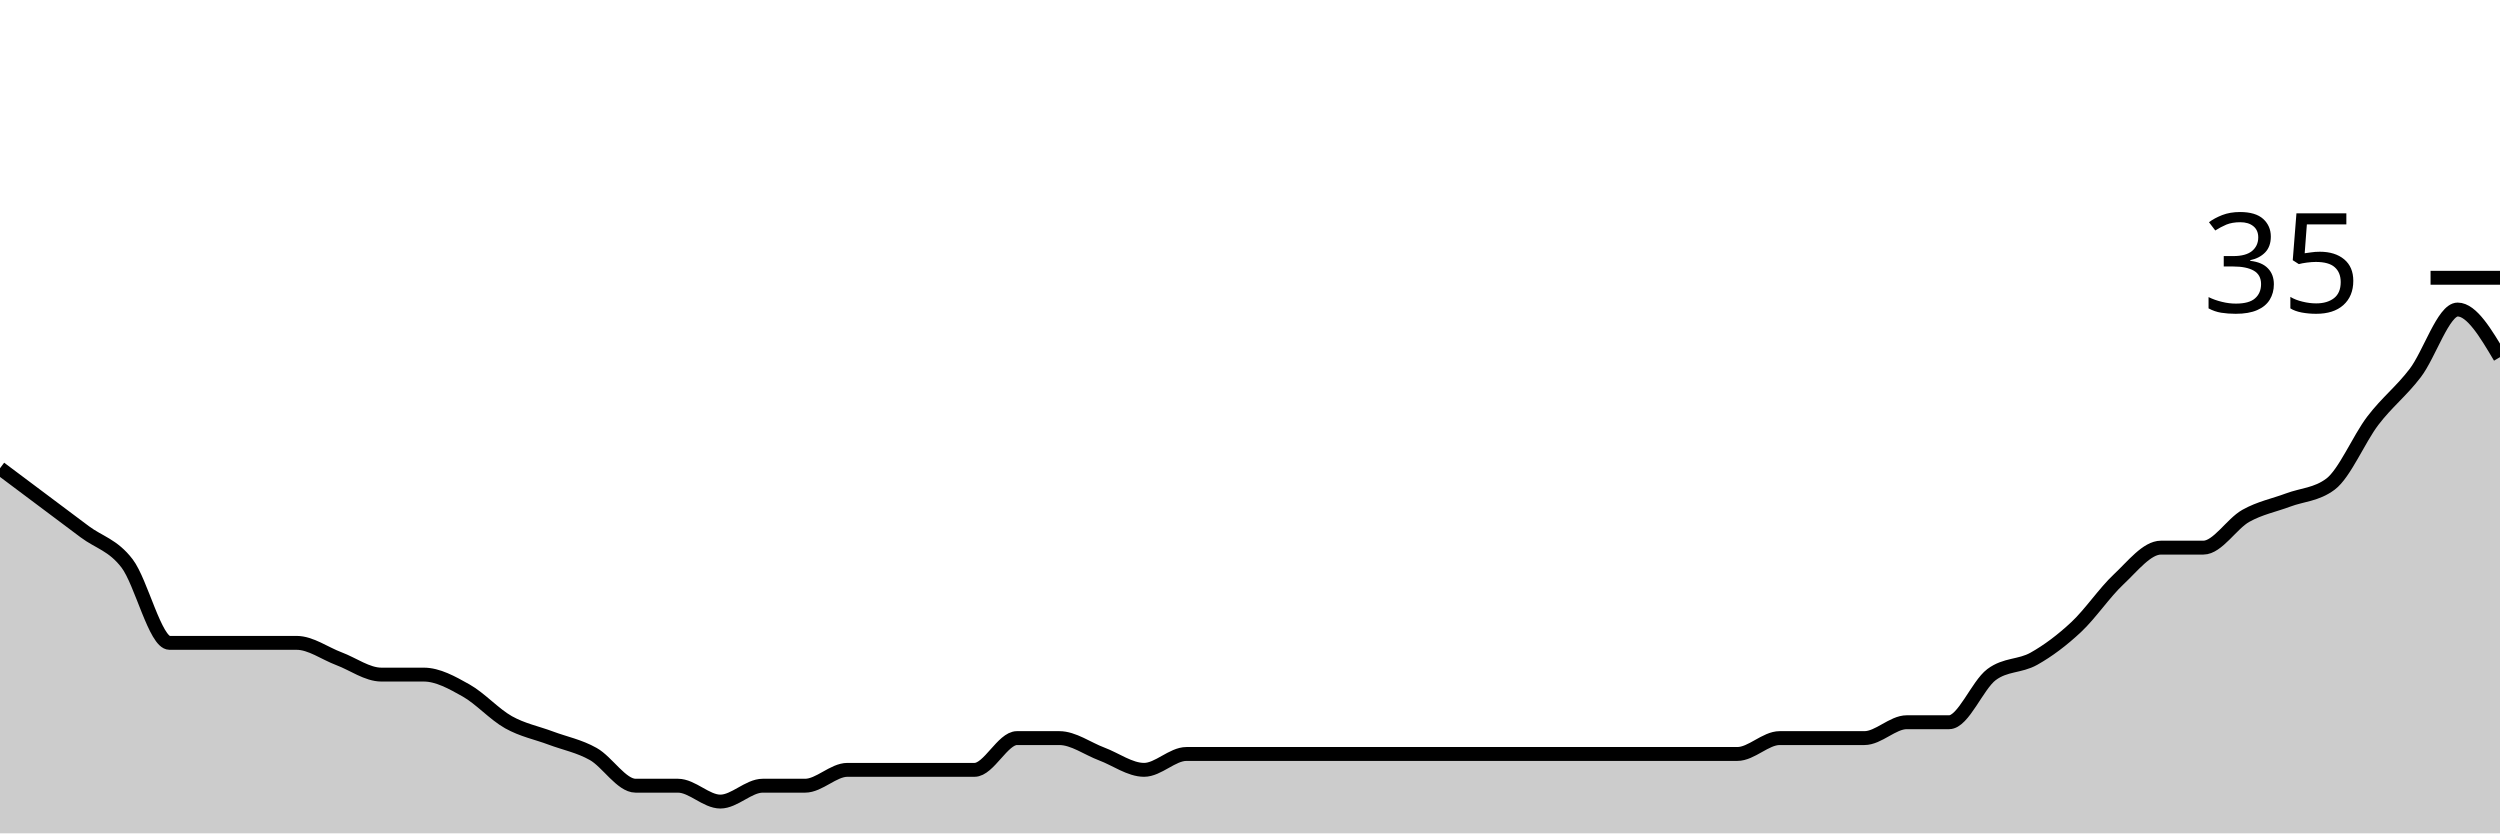
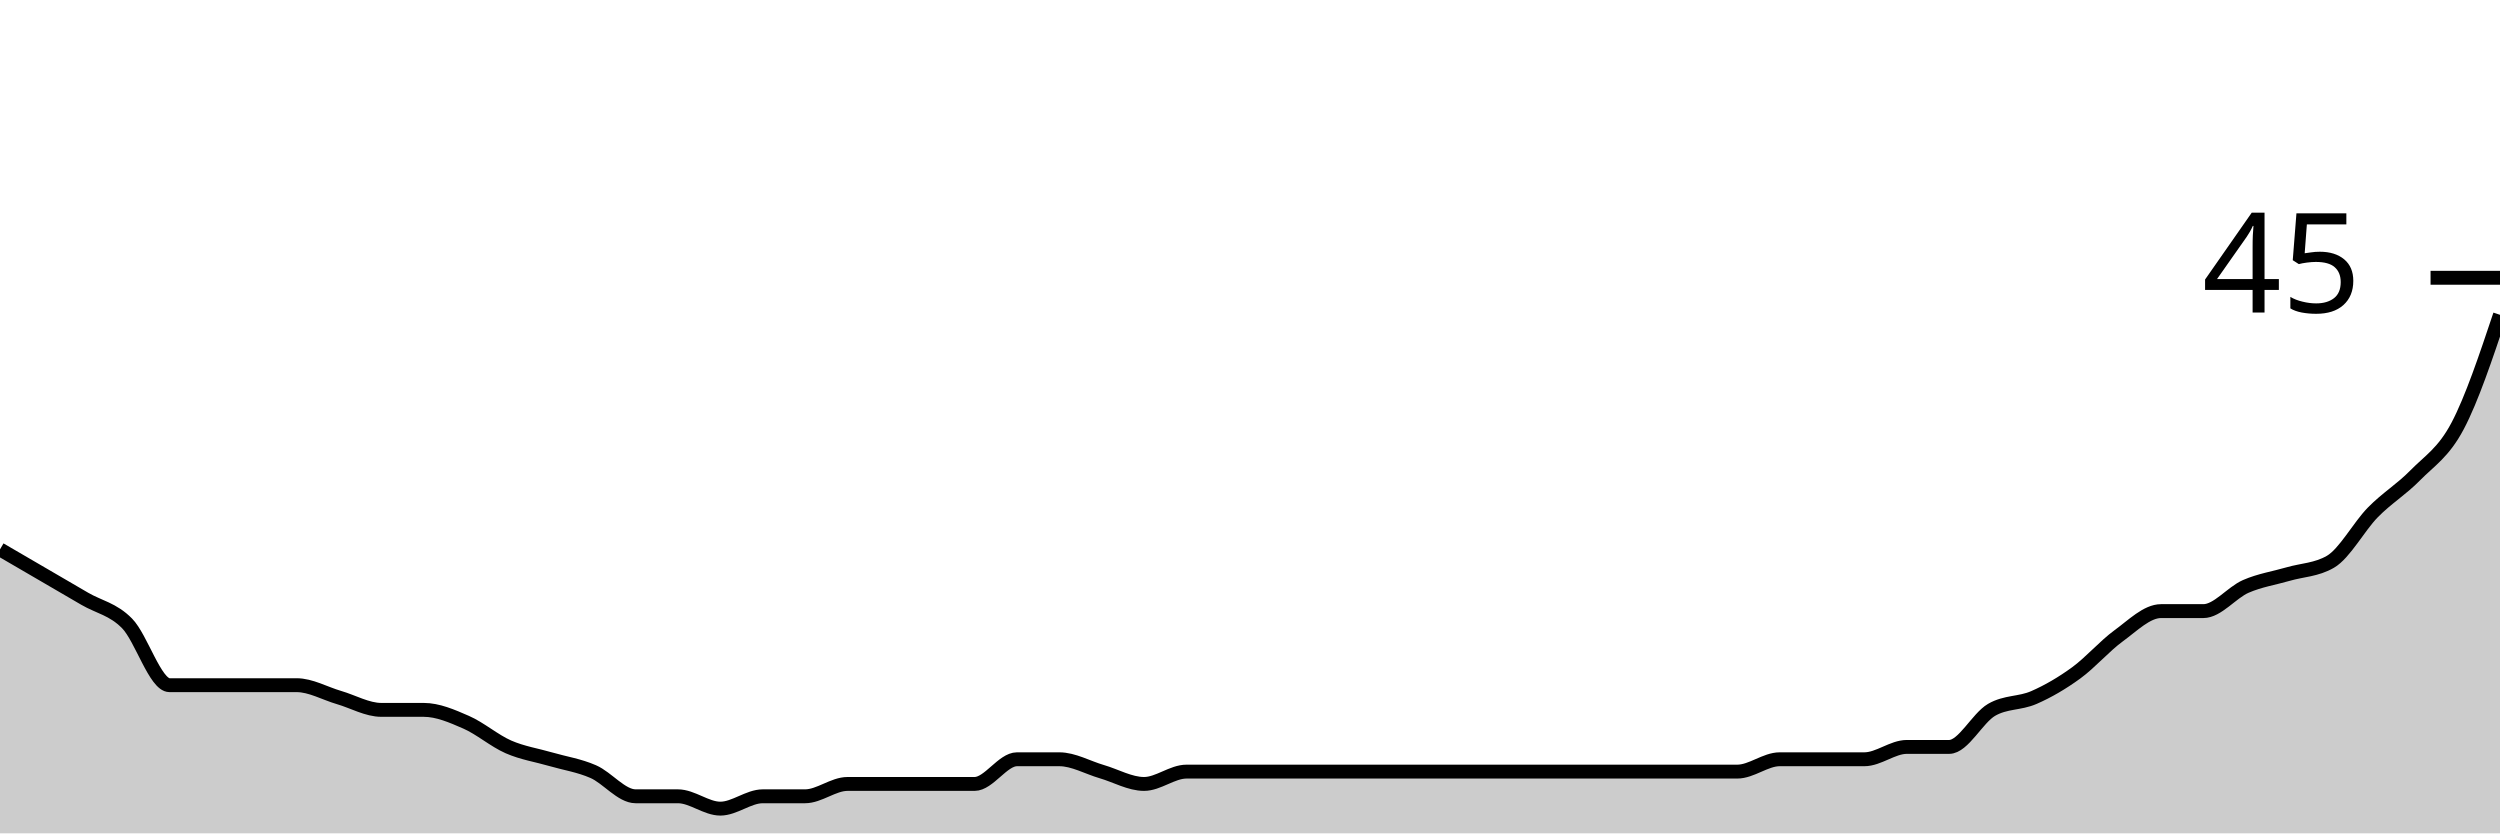
<svg xmlns="http://www.w3.org/2000/svg" viewBox="0 0 180 60">
  <g transform="translate(0,20)">
-     <path class="area" fill="rgba(0, 0, 0, 0.2)" d="M0,13.714C1.017,14.476,2.034,15.238,3.051,16C4.068,16.762,5.085,17.524,6.102,18.286C7.119,19.048,8.136,19.238,9.153,20.571C10.169,21.905,11.186,26.286,12.203,26.286C13.22,26.286,14.237,26.286,15.254,26.286C16.271,26.286,17.288,26.286,18.305,26.286C19.322,26.286,20.339,26.286,21.356,26.286C22.373,26.286,23.39,27.048,24.407,27.429C25.424,27.81,26.441,28.571,27.458,28.571C28.475,28.571,29.492,28.571,30.508,28.571C31.525,28.571,32.542,29.143,33.559,29.714C34.576,30.286,35.593,31.429,36.61,32C37.627,32.571,38.644,32.762,39.661,33.143C40.678,33.524,41.695,33.714,42.712,34.286C43.729,34.857,44.746,36.571,45.763,36.571C46.78,36.571,47.797,36.571,48.814,36.571C49.831,36.571,50.847,37.714,51.864,37.714C52.881,37.714,53.898,36.571,54.915,36.571C55.932,36.571,56.949,36.571,57.966,36.571C58.983,36.571,60,35.429,61.017,35.429C62.034,35.429,63.051,35.429,64.068,35.429C65.085,35.429,66.102,35.429,67.119,35.429C68.136,35.429,69.153,35.429,70.169,35.429C71.186,35.429,72.203,33.143,73.22,33.143C74.237,33.143,75.254,33.143,76.271,33.143C77.288,33.143,78.305,33.905,79.322,34.286C80.339,34.667,81.356,35.429,82.373,35.429C83.39,35.429,84.407,34.286,85.424,34.286C86.441,34.286,87.458,34.286,88.475,34.286C89.492,34.286,90.508,34.286,91.525,34.286C92.542,34.286,93.559,34.286,94.576,34.286C95.593,34.286,96.61,34.286,97.627,34.286C98.644,34.286,99.661,34.286,100.678,34.286C101.695,34.286,102.712,34.286,103.729,34.286C104.746,34.286,105.763,34.286,106.78,34.286C107.797,34.286,108.814,34.286,109.831,34.286C110.847,34.286,111.864,34.286,112.881,34.286C113.898,34.286,114.915,34.286,115.932,34.286C116.949,34.286,117.966,34.286,118.983,34.286C120,34.286,121.017,34.286,122.034,34.286C123.051,34.286,124.068,34.286,125.085,34.286C126.102,34.286,127.119,33.143,128.136,33.143C129.153,33.143,130.169,33.143,131.186,33.143C132.203,33.143,133.22,33.143,134.237,33.143C135.254,33.143,136.271,32,137.288,32C138.305,32,139.322,32,140.339,32C141.356,32,142.373,29.333,143.39,28.571C144.407,27.81,145.424,28,146.441,27.429C147.458,26.857,148.475,26.095,149.492,25.143C150.508,24.19,151.525,22.667,152.542,21.714C153.559,20.762,154.576,19.429,155.593,19.429C156.61,19.429,157.627,19.429,158.644,19.429C159.661,19.429,160.678,17.714,161.695,17.143C162.712,16.571,163.729,16.381,164.746,16C165.763,15.619,166.78,15.619,167.797,14.857C168.814,14.095,169.831,11.619,170.847,10.286C171.864,8.952,172.881,8.19,173.898,6.857C174.915,5.524,175.932,2.286,176.949,2.286C177.966,2.286,178.983,4,180,5.714L180,40C178.983,40,177.966,40,176.949,40C175.932,40,174.915,40,173.898,40C172.881,40,171.864,40,170.847,40C169.831,40,168.814,40,167.797,40C166.78,40,165.763,40,164.746,40C163.729,40,162.712,40,161.695,40C160.678,40,159.661,40,158.644,40C157.627,40,156.61,40,155.593,40C154.576,40,153.559,40,152.542,40C151.525,40,150.508,40,149.492,40C148.475,40,147.458,40,146.441,40C145.424,40,144.407,40,143.39,40C142.373,40,141.356,40,140.339,40C139.322,40,138.305,40,137.288,40C136.271,40,135.254,40,134.237,40C133.22,40,132.203,40,131.186,40C130.169,40,129.153,40,128.136,40C127.119,40,126.102,40,125.085,40C124.068,40,123.051,40,122.034,40C121.017,40,120,40,118.983,40C117.966,40,116.949,40,115.932,40C114.915,40,113.898,40,112.881,40C111.864,40,110.847,40,109.831,40C108.814,40,107.797,40,106.78,40C105.763,40,104.746,40,103.729,40C102.712,40,101.695,40,100.678,40C99.661,40,98.644,40,97.627,40C96.61,40,95.593,40,94.576,40C93.559,40,92.542,40,91.525,40C90.508,40,89.492,40,88.475,40C87.458,40,86.441,40,85.424,40C84.407,40,83.39,40,82.373,40C81.356,40,80.339,40,79.322,40C78.305,40,77.288,40,76.271,40C75.254,40,74.237,40,73.22,40C72.203,40,71.186,40,70.169,40C69.153,40,68.136,40,67.119,40C66.102,40,65.085,40,64.068,40C63.051,40,62.034,40,61.017,40C60,40,58.983,40,57.966,40C56.949,40,55.932,40,54.915,40C53.898,40,52.881,40,51.864,40C50.847,40,49.831,40,48.814,40C47.797,40,46.78,40,45.763,40C44.746,40,43.729,40,42.712,40C41.695,40,40.678,40,39.661,40C38.644,40,37.627,40,36.61,40C35.593,40,34.576,40,33.559,40C32.542,40,31.525,40,30.508,40C29.492,40,28.475,40,27.458,40C26.441,40,25.424,40,24.407,40C23.39,40,22.373,40,21.356,40C20.339,40,19.322,40,18.305,40C17.288,40,16.271,40,15.254,40C14.237,40,13.22,40,12.203,40C11.186,40,10.169,40,9.153,40C8.136,40,7.119,40,6.102,40C5.085,40,4.068,40,3.051,40C2.034,40,1.017,40,0,40Z" />
-     <path class="line" stroke="black" fill="none" d="M0,13.714C1.017,14.476,2.034,15.238,3.051,16C4.068,16.762,5.085,17.524,6.102,18.286C7.119,19.048,8.136,19.238,9.153,20.571C10.169,21.905,11.186,26.286,12.203,26.286C13.22,26.286,14.237,26.286,15.254,26.286C16.271,26.286,17.288,26.286,18.305,26.286C19.322,26.286,20.339,26.286,21.356,26.286C22.373,26.286,23.39,27.048,24.407,27.429C25.424,27.81,26.441,28.571,27.458,28.571C28.475,28.571,29.492,28.571,30.508,28.571C31.525,28.571,32.542,29.143,33.559,29.714C34.576,30.286,35.593,31.429,36.61,32C37.627,32.571,38.644,32.762,39.661,33.143C40.678,33.524,41.695,33.714,42.712,34.286C43.729,34.857,44.746,36.571,45.763,36.571C46.78,36.571,47.797,36.571,48.814,36.571C49.831,36.571,50.847,37.714,51.864,37.714C52.881,37.714,53.898,36.571,54.915,36.571C55.932,36.571,56.949,36.571,57.966,36.571C58.983,36.571,60,35.429,61.017,35.429C62.034,35.429,63.051,35.429,64.068,35.429C65.085,35.429,66.102,35.429,67.119,35.429C68.136,35.429,69.153,35.429,70.169,35.429C71.186,35.429,72.203,33.143,73.22,33.143C74.237,33.143,75.254,33.143,76.271,33.143C77.288,33.143,78.305,33.905,79.322,34.286C80.339,34.667,81.356,35.429,82.373,35.429C83.39,35.429,84.407,34.286,85.424,34.286C86.441,34.286,87.458,34.286,88.475,34.286C89.492,34.286,90.508,34.286,91.525,34.286C92.542,34.286,93.559,34.286,94.576,34.286C95.593,34.286,96.61,34.286,97.627,34.286C98.644,34.286,99.661,34.286,100.678,34.286C101.695,34.286,102.712,34.286,103.729,34.286C104.746,34.286,105.763,34.286,106.78,34.286C107.797,34.286,108.814,34.286,109.831,34.286C110.847,34.286,111.864,34.286,112.881,34.286C113.898,34.286,114.915,34.286,115.932,34.286C116.949,34.286,117.966,34.286,118.983,34.286C120,34.286,121.017,34.286,122.034,34.286C123.051,34.286,124.068,34.286,125.085,34.286C126.102,34.286,127.119,33.143,128.136,33.143C129.153,33.143,130.169,33.143,131.186,33.143C132.203,33.143,133.22,33.143,134.237,33.143C135.254,33.143,136.271,32,137.288,32C138.305,32,139.322,32,140.339,32C141.356,32,142.373,29.333,143.39,28.571C144.407,27.81,145.424,28,146.441,27.429C147.458,26.857,148.475,26.095,149.492,25.143C150.508,24.19,151.525,22.667,152.542,21.714C153.559,20.762,154.576,19.429,155.593,19.429C156.61,19.429,157.627,19.429,158.644,19.429C159.661,19.429,160.678,17.714,161.695,17.143C162.712,16.571,163.729,16.381,164.746,16C165.763,15.619,166.78,15.619,167.797,14.857C168.814,14.095,169.831,11.619,170.847,10.286C171.864,8.952,172.881,8.19,173.898,6.857C174.915,5.524,175.932,2.286,176.949,2.286C177.966,2.286,178.983,4,180,5.714" />
+     <path class="area" fill="rgba(0, 0, 0, 0.2)" d="M0,19.556C1.017,20.148,2.034,20.741,3.051,21.333C4.068,21.926,5.085,22.519,6.102,23.111C7.119,23.704,8.136,23.852,9.153,24.889C10.169,25.926,11.186,29.333,12.203,29.333C13.22,29.333,14.237,29.333,15.254,29.333C16.271,29.333,17.288,29.333,18.305,29.333C19.322,29.333,20.339,29.333,21.356,29.333C22.373,29.333,23.39,29.926,24.407,30.222C25.424,30.519,26.441,31.111,27.458,31.111C28.475,31.111,29.492,31.111,30.508,31.111C31.525,31.111,32.542,31.556,33.559,32C34.576,32.444,35.593,33.333,36.61,33.778C37.627,34.222,38.644,34.37,39.661,34.667C40.678,34.963,41.695,35.111,42.712,35.556C43.729,36,44.746,37.333,45.763,37.333C46.78,37.333,47.797,37.333,48.814,37.333C49.831,37.333,50.847,38.222,51.864,38.222C52.881,38.222,53.898,37.333,54.915,37.333C55.932,37.333,56.949,37.333,57.966,37.333C58.983,37.333,60,36.444,61.017,36.444C62.034,36.444,63.051,36.444,64.068,36.444C65.085,36.444,66.102,36.444,67.119,36.444C68.136,36.444,69.153,36.444,70.169,36.444C71.186,36.444,72.203,34.667,73.22,34.667C74.237,34.667,75.254,34.667,76.271,34.667C77.288,34.667,78.305,35.259,79.322,35.556C80.339,35.852,81.356,36.444,82.373,36.444C83.39,36.444,84.407,35.556,85.424,35.556C86.441,35.556,87.458,35.556,88.475,35.556C89.492,35.556,90.508,35.556,91.525,35.556C92.542,35.556,93.559,35.556,94.576,35.556C95.593,35.556,96.61,35.556,97.627,35.556C98.644,35.556,99.661,35.556,100.678,35.556C101.695,35.556,102.712,35.556,103.729,35.556C104.746,35.556,105.763,35.556,106.78,35.556C107.797,35.556,108.814,35.556,109.831,35.556C110.847,35.556,111.864,35.556,112.881,35.556C113.898,35.556,114.915,35.556,115.932,35.556C116.949,35.556,117.966,35.556,118.983,35.556C120,35.556,121.017,35.556,122.034,35.556C123.051,35.556,124.068,35.556,125.085,35.556C126.102,35.556,127.119,34.667,128.136,34.667C129.153,34.667,130.169,34.667,131.186,34.667C132.203,34.667,133.22,34.667,134.237,34.667C135.254,34.667,136.271,33.778,137.288,33.778C138.305,33.778,139.322,33.778,140.339,33.778C141.356,33.778,142.373,31.704,143.39,31.111C144.407,30.519,145.424,30.667,146.441,30.222C147.458,29.778,148.475,29.185,149.492,28.444C150.508,27.704,151.525,26.519,152.542,25.778C153.559,25.037,154.576,24,155.593,24C156.61,24,157.627,24,158.644,24C159.661,24,160.678,22.667,161.695,22.222C162.712,21.778,163.729,21.63,164.746,21.333C165.763,21.037,166.78,21.037,167.797,20.444C168.814,19.852,169.831,17.926,170.847,16.889C171.864,15.852,172.881,15.259,173.898,14.222C174.915,13.185,175.932,12.593,176.949,10.667C177.966,8.741,178.983,5.704,180,2.667L180,40C178.983,40,177.966,40,176.949,40C175.932,40,174.915,40,173.898,40C172.881,40,171.864,40,170.847,40C169.831,40,168.814,40,167.797,40C166.78,40,165.763,40,164.746,40C163.729,40,162.712,40,161.695,40C160.678,40,159.661,40,158.644,40C157.627,40,156.61,40,155.593,40C154.576,40,153.559,40,152.542,40C151.525,40,150.508,40,149.492,40C148.475,40,147.458,40,146.441,40C145.424,40,144.407,40,143.39,40C142.373,40,141.356,40,140.339,40C139.322,40,138.305,40,137.288,40C136.271,40,135.254,40,134.237,40C133.22,40,132.203,40,131.186,40C130.169,40,129.153,40,128.136,40C127.119,40,126.102,40,125.085,40C124.068,40,123.051,40,122.034,40C121.017,40,120,40,118.983,40C117.966,40,116.949,40,115.932,40C114.915,40,113.898,40,112.881,40C111.864,40,110.847,40,109.831,40C108.814,40,107.797,40,106.78,40C105.763,40,104.746,40,103.729,40C102.712,40,101.695,40,100.678,40C99.661,40,98.644,40,97.627,40C96.61,40,95.593,40,94.576,40C93.559,40,92.542,40,91.525,40C90.508,40,89.492,40,88.475,40C87.458,40,86.441,40,85.424,40C84.407,40,83.39,40,82.373,40C81.356,40,80.339,40,79.322,40C78.305,40,77.288,40,76.271,40C75.254,40,74.237,40,73.22,40C72.203,40,71.186,40,70.169,40C69.153,40,68.136,40,67.119,40C66.102,40,65.085,40,64.068,40C63.051,40,62.034,40,61.017,40C60,40,58.983,40,57.966,40C56.949,40,55.932,40,54.915,40C53.898,40,52.881,40,51.864,40C50.847,40,49.831,40,48.814,40C47.797,40,46.78,40,45.763,40C44.746,40,43.729,40,42.712,40C41.695,40,40.678,40,39.661,40C38.644,40,37.627,40,36.61,40C35.593,40,34.576,40,33.559,40C32.542,40,31.525,40,30.508,40C29.492,40,28.475,40,27.458,40C26.441,40,25.424,40,24.407,40C23.39,40,22.373,40,21.356,40C20.339,40,19.322,40,18.305,40C17.288,40,16.271,40,15.254,40C14.237,40,13.22,40,12.203,40C11.186,40,10.169,40,9.153,40C8.136,40,7.119,40,6.102,40C5.085,40,4.068,40,3.051,40C2.034,40,1.017,40,0,40Z" />
+     <path class="line" stroke="black" fill="none" d="M0,19.556C1.017,20.148,2.034,20.741,3.051,21.333C4.068,21.926,5.085,22.519,6.102,23.111C7.119,23.704,8.136,23.852,9.153,24.889C10.169,25.926,11.186,29.333,12.203,29.333C13.22,29.333,14.237,29.333,15.254,29.333C16.271,29.333,17.288,29.333,18.305,29.333C19.322,29.333,20.339,29.333,21.356,29.333C22.373,29.333,23.39,29.926,24.407,30.222C25.424,30.519,26.441,31.111,27.458,31.111C28.475,31.111,29.492,31.111,30.508,31.111C31.525,31.111,32.542,31.556,33.559,32C34.576,32.444,35.593,33.333,36.61,33.778C37.627,34.222,38.644,34.37,39.661,34.667C40.678,34.963,41.695,35.111,42.712,35.556C43.729,36,44.746,37.333,45.763,37.333C46.78,37.333,47.797,37.333,48.814,37.333C49.831,37.333,50.847,38.222,51.864,38.222C52.881,38.222,53.898,37.333,54.915,37.333C55.932,37.333,56.949,37.333,57.966,37.333C58.983,37.333,60,36.444,61.017,36.444C62.034,36.444,63.051,36.444,64.068,36.444C65.085,36.444,66.102,36.444,67.119,36.444C68.136,36.444,69.153,36.444,70.169,36.444C71.186,36.444,72.203,34.667,73.22,34.667C74.237,34.667,75.254,34.667,76.271,34.667C77.288,34.667,78.305,35.259,79.322,35.556C80.339,35.852,81.356,36.444,82.373,36.444C83.39,36.444,84.407,35.556,85.424,35.556C86.441,35.556,87.458,35.556,88.475,35.556C89.492,35.556,90.508,35.556,91.525,35.556C92.542,35.556,93.559,35.556,94.576,35.556C95.593,35.556,96.61,35.556,97.627,35.556C98.644,35.556,99.661,35.556,100.678,35.556C101.695,35.556,102.712,35.556,103.729,35.556C104.746,35.556,105.763,35.556,106.78,35.556C107.797,35.556,108.814,35.556,109.831,35.556C110.847,35.556,111.864,35.556,112.881,35.556C113.898,35.556,114.915,35.556,115.932,35.556C116.949,35.556,117.966,35.556,118.983,35.556C120,35.556,121.017,35.556,122.034,35.556C123.051,35.556,124.068,35.556,125.085,35.556C126.102,35.556,127.119,34.667,128.136,34.667C129.153,34.667,130.169,34.667,131.186,34.667C132.203,34.667,133.22,34.667,134.237,34.667C135.254,34.667,136.271,33.778,137.288,33.778C138.305,33.778,139.322,33.778,140.339,33.778C141.356,33.778,142.373,31.704,143.39,31.111C144.407,30.519,145.424,30.667,146.441,30.222C147.458,29.778,148.475,29.185,149.492,28.444C150.508,27.704,151.525,26.519,152.542,25.778C153.559,25.037,154.576,24,155.593,24C156.61,24,157.627,24,158.644,24C159.661,24,160.678,22.667,161.695,22.222C162.712,21.778,163.729,21.63,164.746,21.333C165.763,21.037,166.78,21.037,167.797,20.444C168.814,19.852,169.831,17.926,170.847,16.889C171.864,15.852,172.881,15.259,173.898,14.222C174.915,13.185,175.932,12.593,176.949,10.667C177.966,8.741,178.983,5.704,180,2.667" />
    <path class="axis-ceiling" stroke-width="1" stroke="black" fill="none" d="M175,0L180,0" />
-     <text class="axis-ceiling-label" font-family="sans-serif" text-anchor="end" font-size="10px" x="170" y="2.5">35</text>
+     <text class="axis-ceiling-label" font-family="sans-serif" text-anchor="end" font-size="10px" x="170" y="2.5">45</text>
  </g>
</svg>
